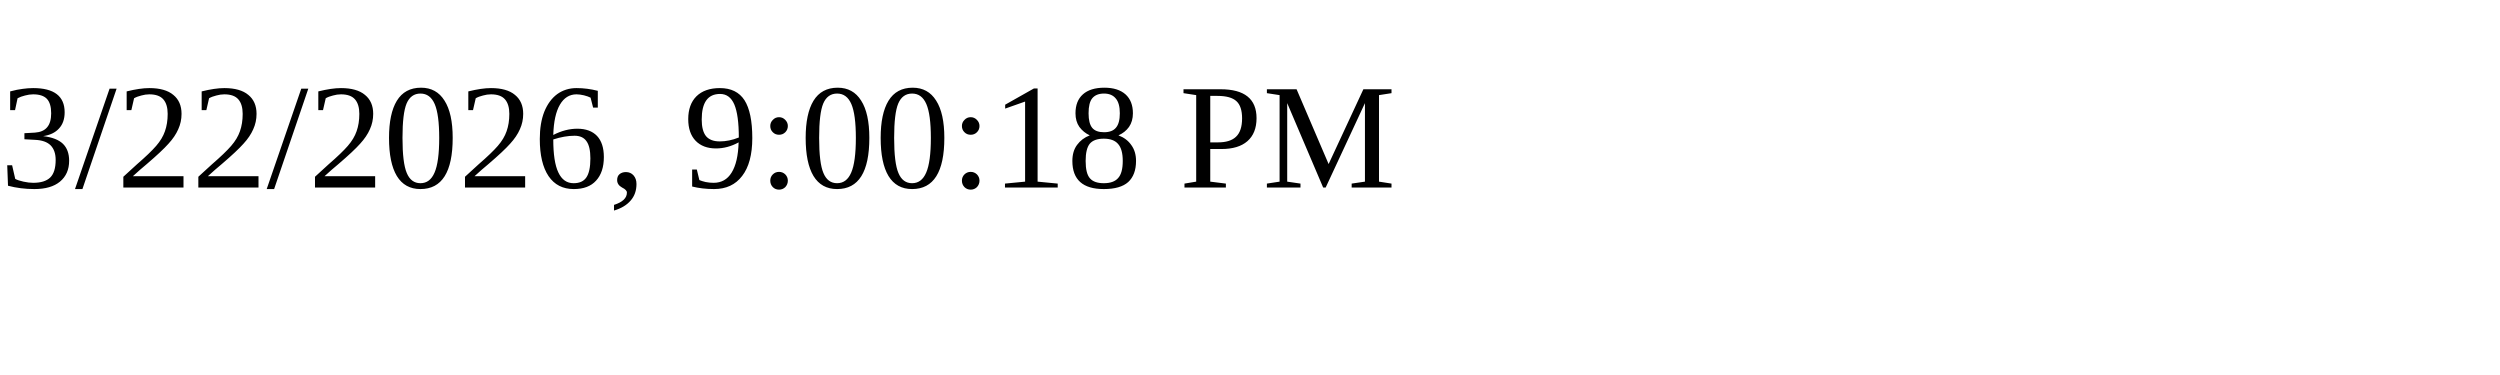
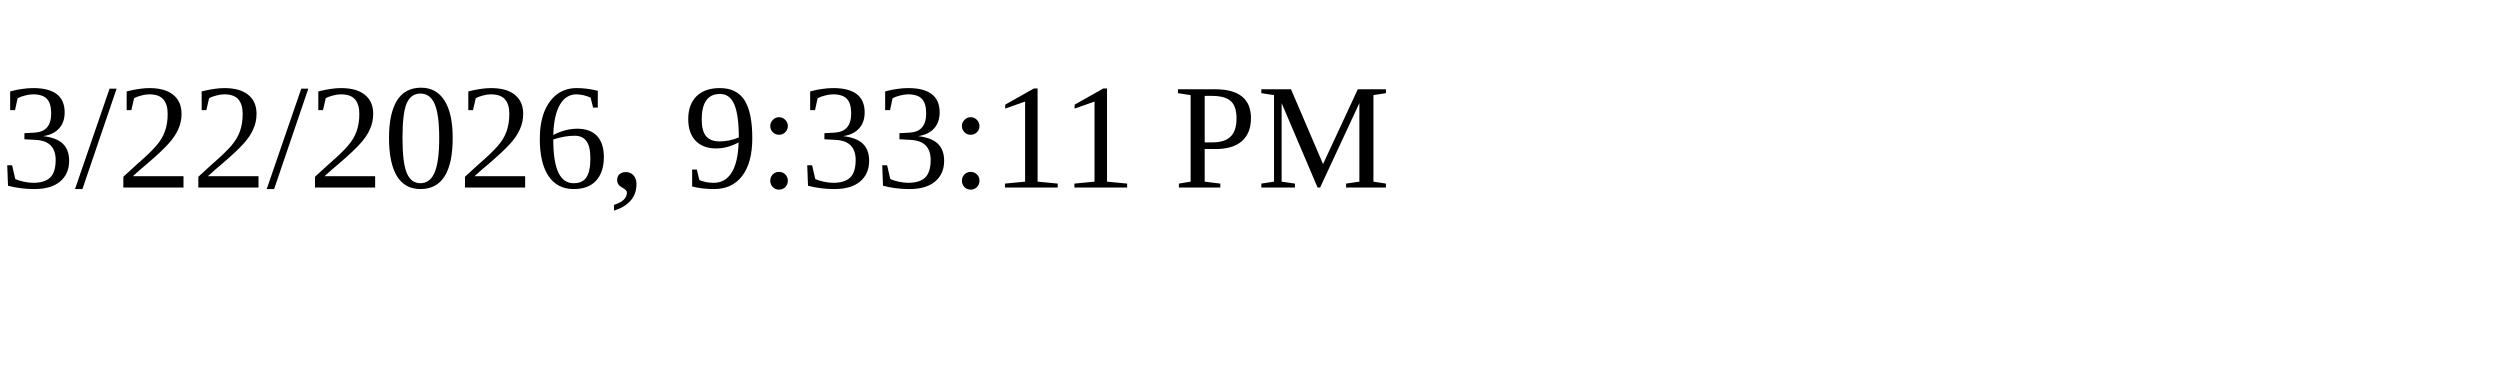
<svg xmlns="http://www.w3.org/2000/svg" height="30" width="200">
-   <text x="0" y="15">3/22/2026, 9:00:18 PM</text>
+   <text x="0" y="15">3/22/2026, 9:33:11 PM</text>
</svg>
